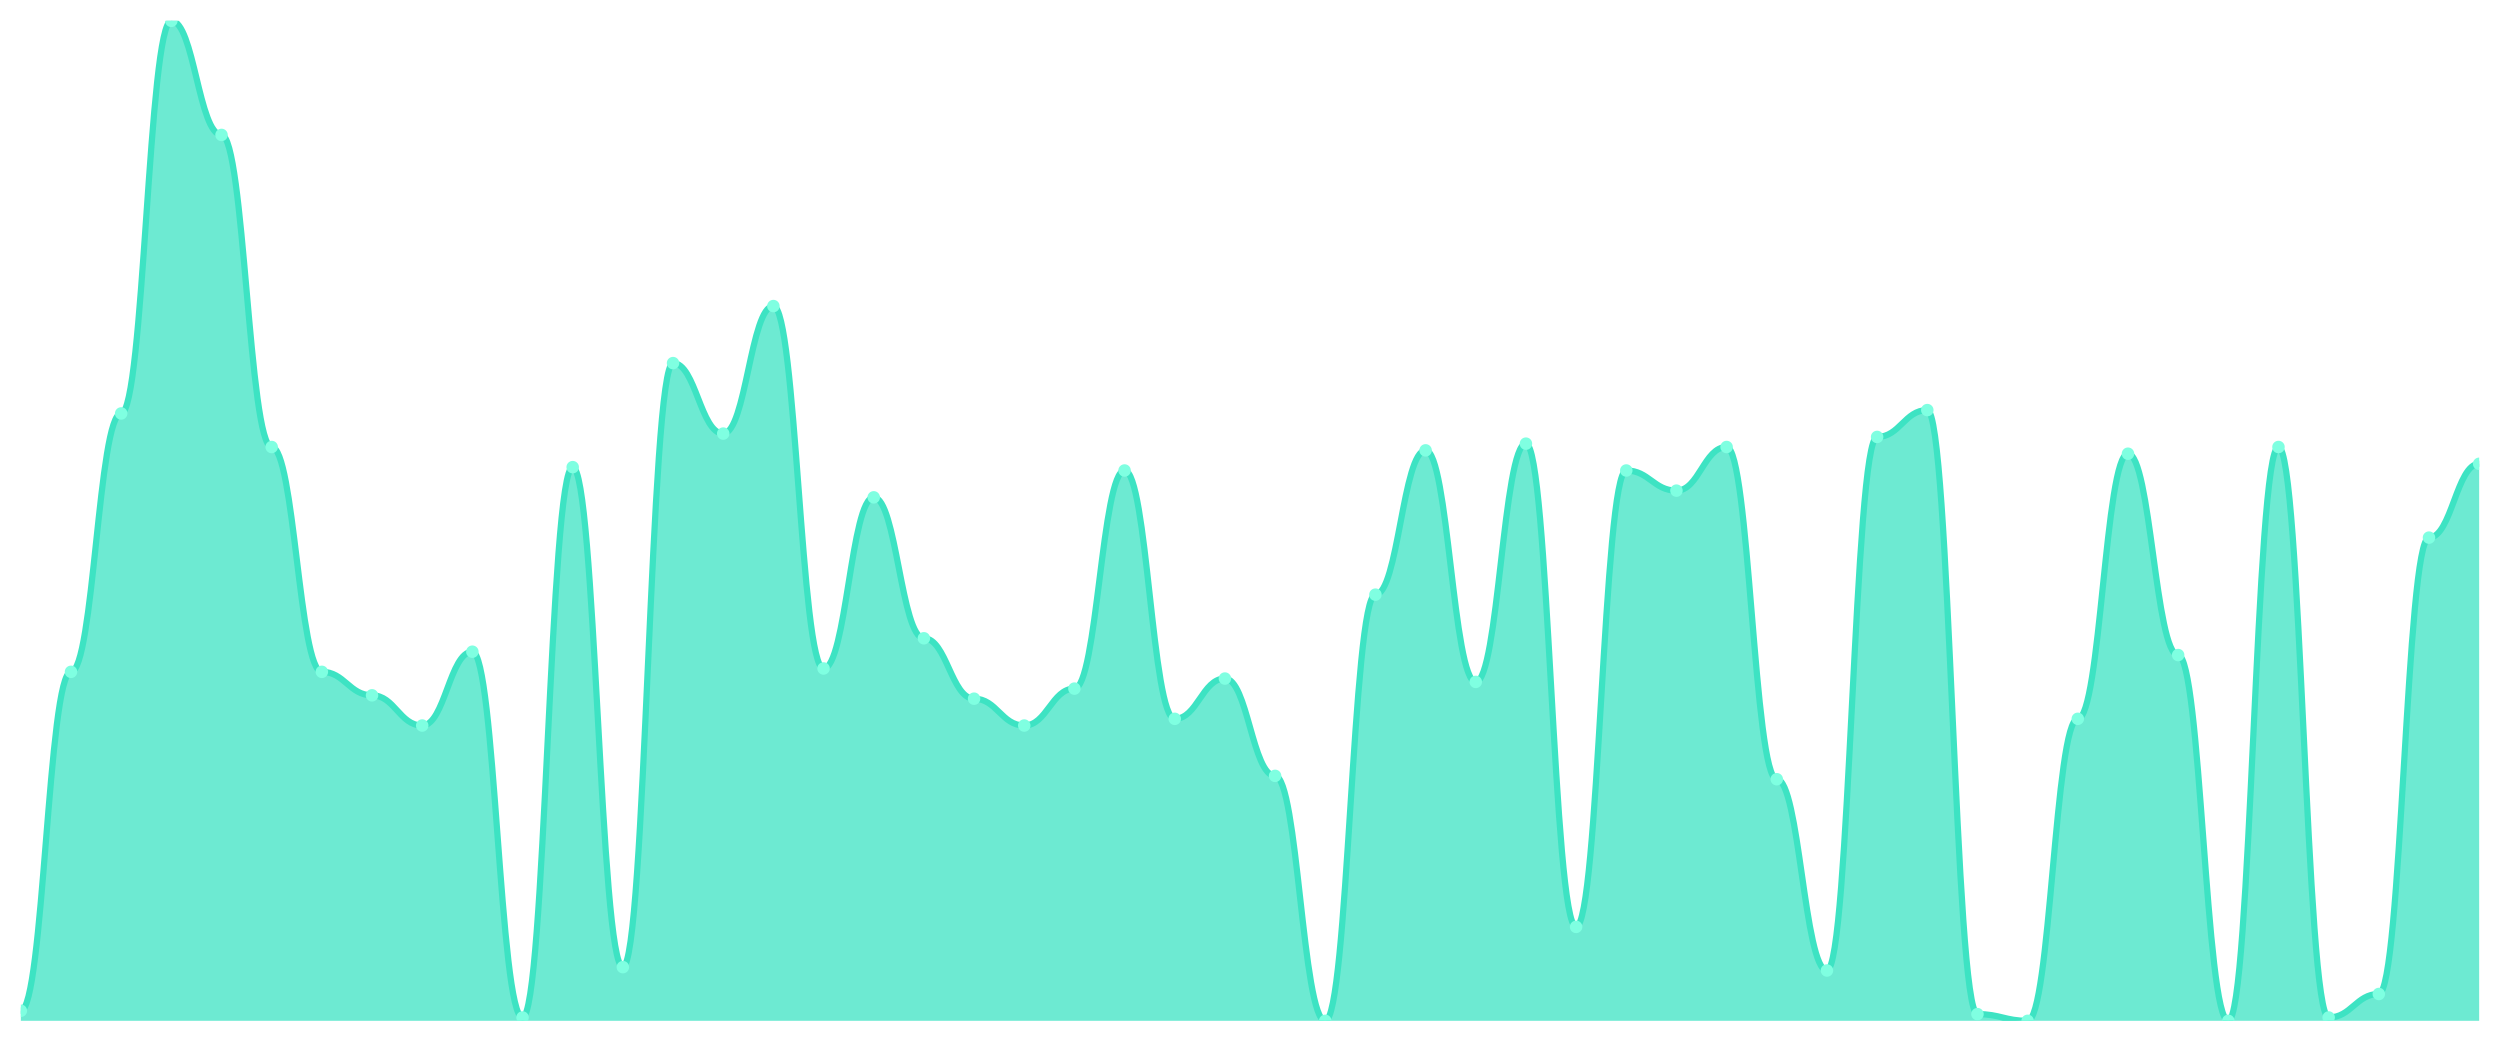
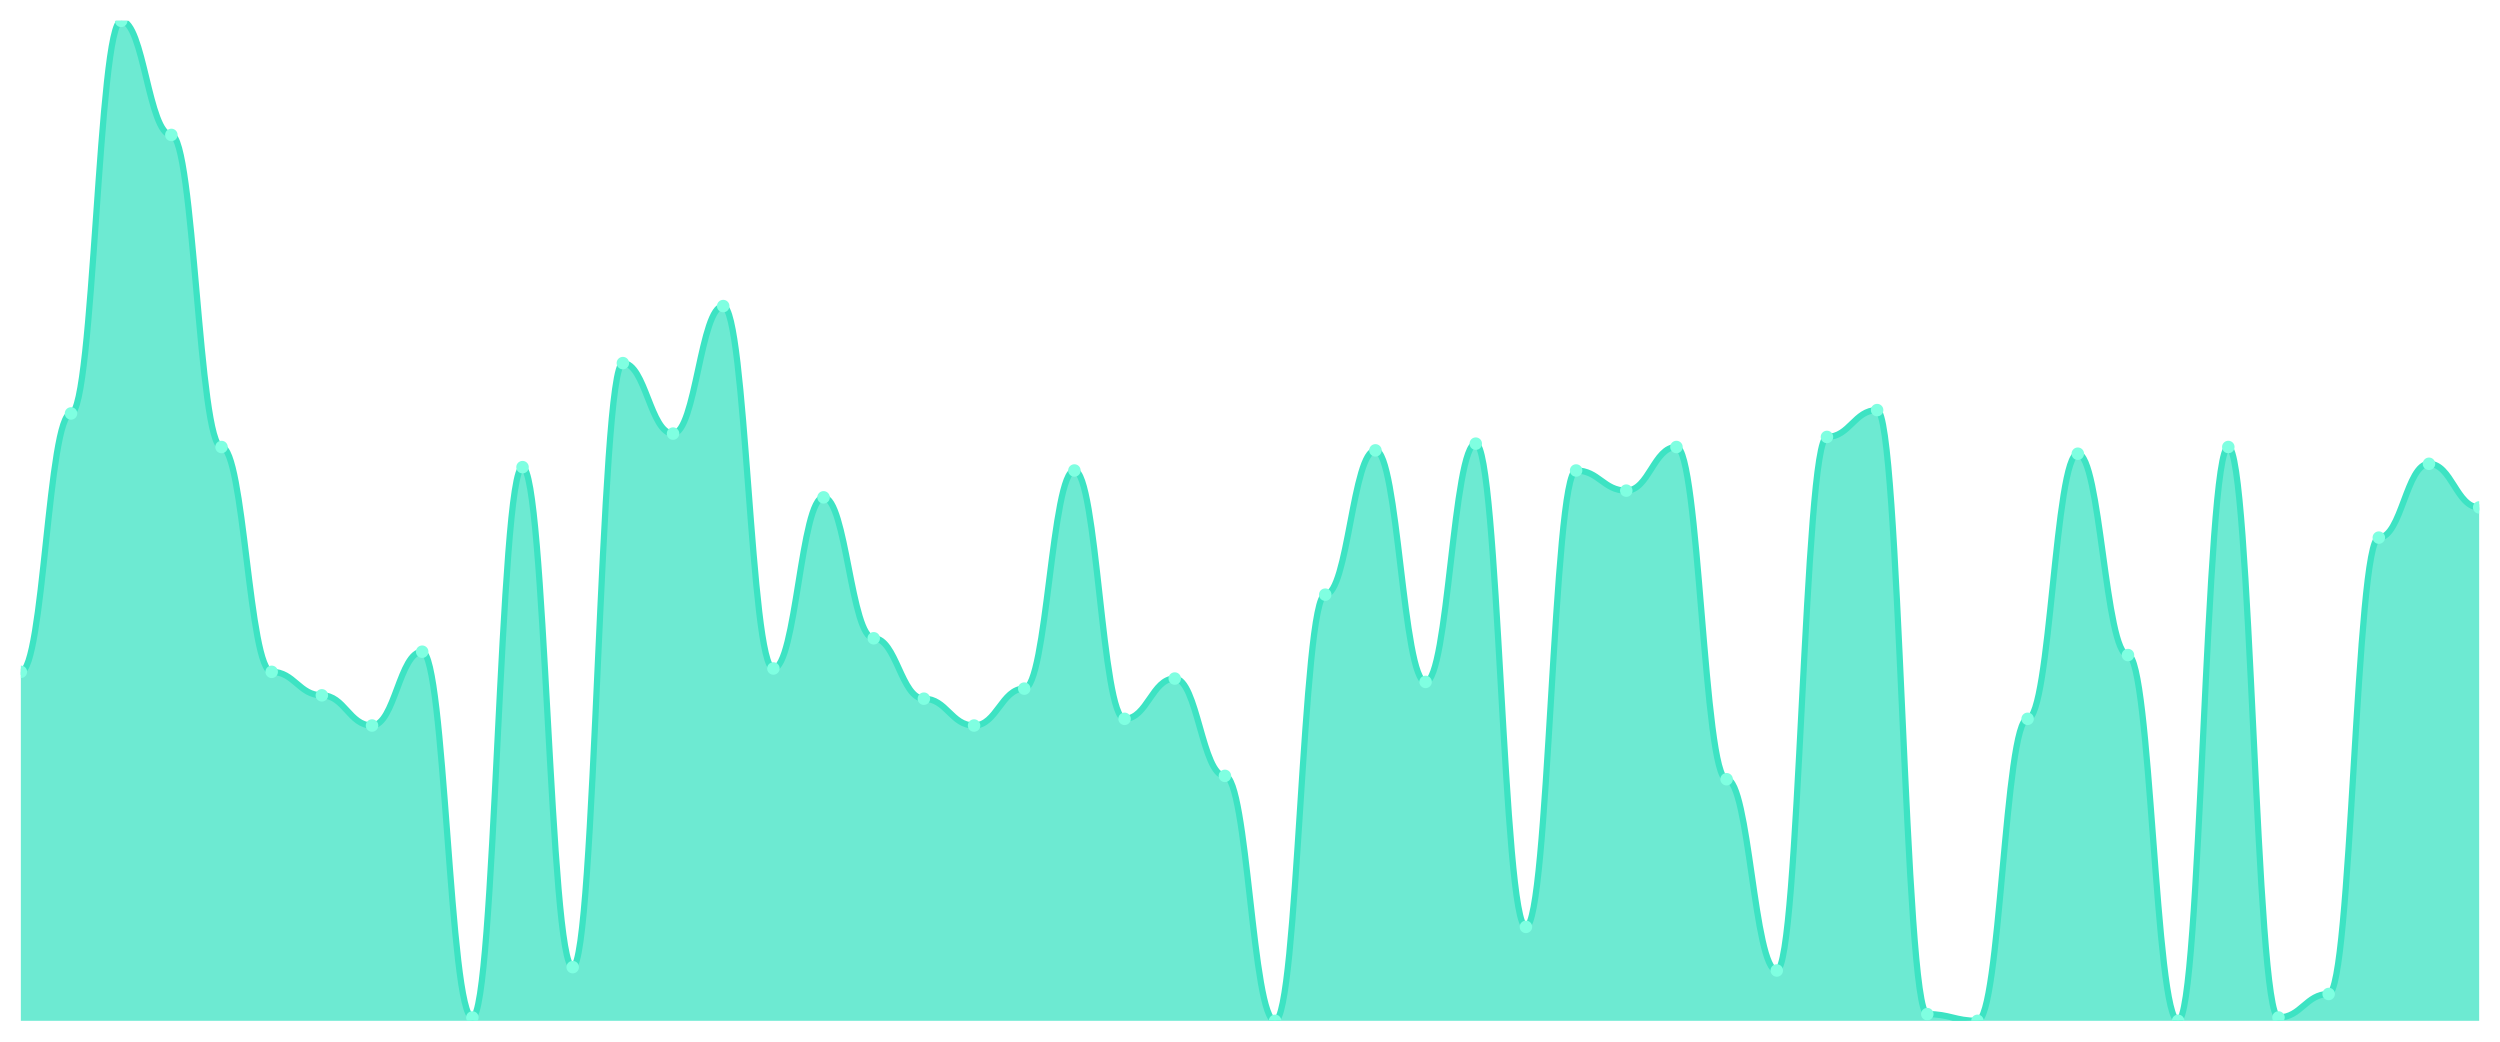
<svg xmlns="http://www.w3.org/2000/svg" viewBox="0 0 1200 500" width="1200" height="500">
  <defs>
    <clipPath id="c">
      <rect x="10" y="10" width="1180" height="480" />
    </clipPath>
  </defs>
  <rect width="1200" height="500" fill="none" />
  <g clip-path="url(#c)">
-     <path d="M 10,490 L 10,485.168 C 20.837,485.168 23.245,322.483 34.082,322.483 C 44.918,322.483 47.327,198.456 58.163,198.456 C 69,198.456 71.408,10 82.245,10 C 93.082,10 95.49,64.765 106.327,64.765 C 117.163,64.765 119.571,214.564 130.408,214.564 C 141.245,214.564 143.653,322.483 154.49,322.483 C 165.327,322.483 167.735,333.758 178.571,333.758 C 189.408,333.758 191.816,348.255 202.653,348.255 C 213.49,348.255 215.898,312.819 226.735,312.819 C 237.571,312.819 239.98,488.389 250.816,488.389 C 261.653,488.389 264.061,224.228 274.898,224.228 C 285.735,224.228 288.143,464.228 298.98,464.228 C 309.816,464.228 312.224,174.295 323.061,174.295 C 333.898,174.295 336.306,208.121 347.143,208.121 C 357.98,208.121 360.388,146.913 371.224,146.913 C 382.061,146.913 384.469,320.872 395.306,320.872 C 406.143,320.872 408.551,238.725 419.388,238.725 C 430.224,238.725 432.633,306.376 443.469,306.376 C 454.306,306.376 456.714,335.369 467.551,335.369 C 478.388,335.369 480.796,348.255 491.633,348.255 C 502.469,348.255 504.878,330.537 515.714,330.537 C 526.551,330.537 528.959,225.839 539.796,225.839 C 550.633,225.839 553.041,345.034 563.878,345.034 C 574.714,345.034 577.122,325.705 587.959,325.705 C 598.796,325.705 601.204,372.416 612.041,372.416 C 622.878,372.416 625.286,490 636.122,490 C 646.959,490 649.367,285.436 660.204,285.436 C 671.041,285.436 673.449,216.174 684.286,216.174 C 695.122,216.174 697.531,327.315 708.367,327.315 C 719.204,327.315 721.612,212.953 732.449,212.953 C 743.286,212.953 745.694,444.899 756.531,444.899 C 767.367,444.899 769.776,225.839 780.612,225.839 C 791.449,225.839 793.857,235.503 804.694,235.503 C 815.531,235.503 817.939,214.564 828.776,214.564 C 839.612,214.564 842.02,374.027 852.857,374.027 C 863.694,374.027 866.102,465.839 876.939,465.839 C 887.776,465.839 890.184,209.732 901.02,209.732 C 911.857,209.732 914.265,196.846 925.102,196.846 C 935.939,196.846 938.347,486.779 949.184,486.779 C 960.02,486.779 962.429,490 973.265,490 C 984.102,490 986.51,345.034 997.347,345.034 C 1008.184,345.034 1010.592,217.785 1021.429,217.785 C 1032.265,217.785 1034.673,314.43 1045.51,314.43 C 1056.347,314.43 1058.755,490 1069.592,490 C 1080.429,490 1082.837,214.564 1093.673,214.564 C 1104.51,214.564 1106.918,488.389 1117.755,488.389 C 1128.592,488.389 1131,477.114 1141.837,477.114 C 1152.673,477.114 1155.082,258.054 1165.918,258.054 C 1176.755,258.054 1179.163,222.617 1190,222.617 L 1190,490 Z" fill="rgba(61,227,195,0.75)" />
-     <path d="M 10,485.168 C 20.837,485.168 23.245,322.483 34.082,322.483 C 44.918,322.483 47.327,198.456 58.163,198.456 C 69,198.456 71.408,10 82.245,10 C 93.082,10 95.49,64.765 106.327,64.765 C 117.163,64.765 119.571,214.564 130.408,214.564 C 141.245,214.564 143.653,322.483 154.49,322.483 C 165.327,322.483 167.735,333.758 178.571,333.758 C 189.408,333.758 191.816,348.255 202.653,348.255 C 213.49,348.255 215.898,312.819 226.735,312.819 C 237.571,312.819 239.98,488.389 250.816,488.389 C 261.653,488.389 264.061,224.228 274.898,224.228 C 285.735,224.228 288.143,464.228 298.98,464.228 C 309.816,464.228 312.224,174.295 323.061,174.295 C 333.898,174.295 336.306,208.121 347.143,208.121 C 357.98,208.121 360.388,146.913 371.224,146.913 C 382.061,146.913 384.469,320.872 395.306,320.872 C 406.143,320.872 408.551,238.725 419.388,238.725 C 430.224,238.725 432.633,306.376 443.469,306.376 C 454.306,306.376 456.714,335.369 467.551,335.369 C 478.388,335.369 480.796,348.255 491.633,348.255 C 502.469,348.255 504.878,330.537 515.714,330.537 C 526.551,330.537 528.959,225.839 539.796,225.839 C 550.633,225.839 553.041,345.034 563.878,345.034 C 574.714,345.034 577.122,325.705 587.959,325.705 C 598.796,325.705 601.204,372.416 612.041,372.416 C 622.878,372.416 625.286,490 636.122,490 C 646.959,490 649.367,285.436 660.204,285.436 C 671.041,285.436 673.449,216.174 684.286,216.174 C 695.122,216.174 697.531,327.315 708.367,327.315 C 719.204,327.315 721.612,212.953 732.449,212.953 C 743.286,212.953 745.694,444.899 756.531,444.899 C 767.367,444.899 769.776,225.839 780.612,225.839 C 791.449,225.839 793.857,235.503 804.694,235.503 C 815.531,235.503 817.939,214.564 828.776,214.564 C 839.612,214.564 842.02,374.027 852.857,374.027 C 863.694,374.027 866.102,465.839 876.939,465.839 C 887.776,465.839 890.184,209.732 901.02,209.732 C 911.857,209.732 914.265,196.846 925.102,196.846 C 935.939,196.846 938.347,486.779 949.184,486.779 C 960.02,486.779 962.429,490 973.265,490 C 984.102,490 986.51,345.034 997.347,345.034 C 1008.184,345.034 1010.592,217.785 1021.429,217.785 C 1032.265,217.785 1034.673,314.43 1045.51,314.43 C 1056.347,314.43 1058.755,490 1069.592,490 C 1080.429,490 1082.837,214.564 1093.673,214.564 C 1104.51,214.564 1106.918,488.389 1117.755,488.389 C 1128.592,488.389 1131,477.114 1141.837,477.114 C 1152.673,477.114 1155.082,258.054 1165.918,258.054 C 1176.755,258.054 1179.163,222.617 1190,222.617" fill="none" stroke="#3de3c3" stroke-width="3" stroke-linecap="round" stroke-linejoin="round" />
-     <circle cx="10" cy="485.168" r="3" fill="#7fffe1" />
-     <circle cx="34.082" cy="322.483" r="3" fill="#7fffe1" />
-     <circle cx="58.163" cy="198.456" r="3" fill="#7fffe1" />
-     <circle cx="82.245" cy="10" r="3" fill="#7fffe1" />
-     <circle cx="106.327" cy="64.765" r="3" fill="#7fffe1" />
-     <circle cx="130.408" cy="214.564" r="3" fill="#7fffe1" />
-     <circle cx="154.49" cy="322.483" r="3" fill="#7fffe1" />
-     <circle cx="178.571" cy="333.758" r="3" fill="#7fffe1" />
-     <circle cx="202.653" cy="348.255" r="3" fill="#7fffe1" />
-     <circle cx="226.735" cy="312.819" r="3" fill="#7fffe1" />
-     <circle cx="250.816" cy="488.389" r="3" fill="#7fffe1" />
-     <circle cx="274.898" cy="224.228" r="3" fill="#7fffe1" />
-     <circle cx="298.98" cy="464.228" r="3" fill="#7fffe1" />
-     <circle cx="323.061" cy="174.295" r="3" fill="#7fffe1" />
-     <circle cx="347.143" cy="208.121" r="3" fill="#7fffe1" />
-     <circle cx="371.224" cy="146.913" r="3" fill="#7fffe1" />
-     <circle cx="395.306" cy="320.872" r="3" fill="#7fffe1" />
-     <circle cx="419.388" cy="238.725" r="3" fill="#7fffe1" />
-     <circle cx="443.469" cy="306.376" r="3" fill="#7fffe1" />
-     <circle cx="467.551" cy="335.369" r="3" fill="#7fffe1" />
-     <circle cx="491.633" cy="348.255" r="3" fill="#7fffe1" />
-     <circle cx="515.714" cy="330.537" r="3" fill="#7fffe1" />
-     <circle cx="539.796" cy="225.839" r="3" fill="#7fffe1" />
-     <circle cx="563.878" cy="345.034" r="3" fill="#7fffe1" />
-     <circle cx="587.959" cy="325.705" r="3" fill="#7fffe1" />
-     <circle cx="612.041" cy="372.416" r="3" fill="#7fffe1" />
-     <circle cx="636.122" cy="490" r="3" fill="#7fffe1" />
-     <circle cx="660.204" cy="285.436" r="3" fill="#7fffe1" />
-     <circle cx="684.286" cy="216.174" r="3" fill="#7fffe1" />
-     <circle cx="708.367" cy="327.315" r="3" fill="#7fffe1" />
-     <circle cx="732.449" cy="212.953" r="3" fill="#7fffe1" />
-     <circle cx="756.531" cy="444.899" r="3" fill="#7fffe1" />
-     <circle cx="780.612" cy="225.839" r="3" fill="#7fffe1" />
-     <circle cx="804.694" cy="235.503" r="3" fill="#7fffe1" />
-     <circle cx="828.776" cy="214.564" r="3" fill="#7fffe1" />
-     <circle cx="852.857" cy="374.027" r="3" fill="#7fffe1" />
-     <circle cx="876.939" cy="465.839" r="3" fill="#7fffe1" />
-     <circle cx="901.02" cy="209.732" r="3" fill="#7fffe1" />
-     <circle cx="925.102" cy="196.846" r="3" fill="#7fffe1" />
-     <circle cx="949.184" cy="486.779" r="3" fill="#7fffe1" />
-     <circle cx="973.265" cy="490" r="3" fill="#7fffe1" />
-     <circle cx="997.347" cy="345.034" r="3" fill="#7fffe1" />
-     <circle cx="1021.429" cy="217.785" r="3" fill="#7fffe1" />
-     <circle cx="1045.51" cy="314.43" r="3" fill="#7fffe1" />
-     <circle cx="1069.592" cy="490" r="3" fill="#7fffe1" />
-     <circle cx="1093.673" cy="214.564" r="3" fill="#7fffe1" />
-     <circle cx="1117.755" cy="488.389" r="3" fill="#7fffe1" />
-     <circle cx="1141.837" cy="477.114" r="3" fill="#7fffe1" />
-     <circle cx="1165.918" cy="258.054" r="3" fill="#7fffe1" />
-     <circle cx="1190" cy="222.617" r="3" fill="#7fffe1" />
+     <path d="M 10,490 L 10,322.483 C 20.837,322.483 23.245,198.456 34.082,198.456 C 44.918,198.456 47.327,10 58.163,10 C 69,10 71.408,64.765 82.245,64.765 C 93.082,64.765 95.49,214.564 106.327,214.564 C 117.163,214.564 119.571,322.483 130.408,322.483 C 141.245,322.483 143.653,333.758 154.49,333.758 C 165.327,333.758 167.735,348.255 178.571,348.255 C 189.408,348.255 191.816,312.819 202.653,312.819 C 213.49,312.819 215.898,488.389 226.735,488.389 C 237.571,488.389 239.98,224.228 250.816,224.228 C 261.653,224.228 264.061,464.228 274.898,464.228 C 285.735,464.228 288.143,174.295 298.98,174.295 C 309.816,174.295 312.224,208.121 323.061,208.121 C 333.898,208.121 336.306,146.913 347.143,146.913 C 357.98,146.913 360.388,320.872 371.224,320.872 C 382.061,320.872 384.469,238.725 395.306,238.725 C 406.143,238.725 408.551,306.376 419.388,306.376 C 430.224,306.376 432.633,335.369 443.469,335.369 C 454.306,335.369 456.714,348.255 467.551,348.255 C 478.388,348.255 480.796,330.537 491.633,330.537 C 502.469,330.537 504.878,225.839 515.714,225.839 C 526.551,225.839 528.959,345.034 539.796,345.034 C 550.633,345.034 553.041,325.705 563.878,325.705 C 574.714,325.705 577.122,372.416 587.959,372.416 C 598.796,372.416 601.204,490 612.041,490 C 622.878,490 625.286,285.436 636.122,285.436 C 646.959,285.436 649.367,216.174 660.204,216.174 C 671.041,216.174 673.449,327.315 684.286,327.315 C 695.122,327.315 697.531,212.953 708.367,212.953 C 719.204,212.953 721.612,444.899 732.449,444.899 C 743.286,444.899 745.694,225.839 756.531,225.839 C 767.367,225.839 769.776,235.503 780.612,235.503 C 791.449,235.503 793.857,214.564 804.694,214.564 C 815.531,214.564 817.939,374.027 828.776,374.027 C 839.612,374.027 842.02,465.839 852.857,465.839 C 863.694,465.839 866.102,209.732 876.939,209.732 C 887.776,209.732 890.184,196.846 901.02,196.846 C 911.857,196.846 914.265,486.779 925.102,486.779 C 935.939,486.779 938.347,490 949.184,490 C 960.02,490 962.429,345.034 973.265,345.034 C 984.102,345.034 986.51,217.785 997.347,217.785 C 1008.184,217.785 1010.592,314.43 1021.429,314.43 C 1032.265,314.43 1034.673,490 1045.51,490 C 1056.347,490 1058.755,214.564 1069.592,214.564 C 1080.429,214.564 1082.837,488.389 1093.673,488.389 C 1104.51,488.389 1106.918,477.114 1117.755,477.114 C 1128.592,477.114 1131,258.054 1141.837,258.054 C 1152.673,258.054 1155.082,222.617 1165.918,222.617 C 1176.755,222.617 1179.163,243.557 1190,243.557 L 1190,490 Z" fill="rgba(61,227,195,0.75)" />
+     <path d="M 10,322.483 C 20.837,322.483 23.245,198.456 34.082,198.456 C 44.918,198.456 47.327,10 58.163,10 C 69,10 71.408,64.765 82.245,64.765 C 93.082,64.765 95.49,214.564 106.327,214.564 C 117.163,214.564 119.571,322.483 130.408,322.483 C 141.245,322.483 143.653,333.758 154.49,333.758 C 165.327,333.758 167.735,348.255 178.571,348.255 C 189.408,348.255 191.816,312.819 202.653,312.819 C 213.49,312.819 215.898,488.389 226.735,488.389 C 237.571,488.389 239.98,224.228 250.816,224.228 C 261.653,224.228 264.061,464.228 274.898,464.228 C 285.735,464.228 288.143,174.295 298.98,174.295 C 309.816,174.295 312.224,208.121 323.061,208.121 C 333.898,208.121 336.306,146.913 347.143,146.913 C 357.98,146.913 360.388,320.872 371.224,320.872 C 382.061,320.872 384.469,238.725 395.306,238.725 C 406.143,238.725 408.551,306.376 419.388,306.376 C 430.224,306.376 432.633,335.369 443.469,335.369 C 454.306,335.369 456.714,348.255 467.551,348.255 C 478.388,348.255 480.796,330.537 491.633,330.537 C 502.469,330.537 504.878,225.839 515.714,225.839 C 526.551,225.839 528.959,345.034 539.796,345.034 C 550.633,345.034 553.041,325.705 563.878,325.705 C 574.714,325.705 577.122,372.416 587.959,372.416 C 598.796,372.416 601.204,490 612.041,490 C 622.878,490 625.286,285.436 636.122,285.436 C 646.959,285.436 649.367,216.174 660.204,216.174 C 671.041,216.174 673.449,327.315 684.286,327.315 C 695.122,327.315 697.531,212.953 708.367,212.953 C 719.204,212.953 721.612,444.899 732.449,444.899 C 743.286,444.899 745.694,225.839 756.531,225.839 C 767.367,225.839 769.776,235.503 780.612,235.503 C 791.449,235.503 793.857,214.564 804.694,214.564 C 815.531,214.564 817.939,374.027 828.776,374.027 C 839.612,374.027 842.02,465.839 852.857,465.839 C 863.694,465.839 866.102,209.732 876.939,209.732 C 887.776,209.732 890.184,196.846 901.02,196.846 C 911.857,196.846 914.265,486.779 925.102,486.779 C 935.939,486.779 938.347,490 949.184,490 C 960.02,490 962.429,345.034 973.265,345.034 C 984.102,345.034 986.51,217.785 997.347,217.785 C 1008.184,217.785 1010.592,314.43 1021.429,314.43 C 1032.265,314.43 1034.673,490 1045.51,490 C 1056.347,490 1058.755,214.564 1069.592,214.564 C 1080.429,214.564 1082.837,488.389 1093.673,488.389 C 1104.51,488.389 1106.918,477.114 1117.755,477.114 C 1128.592,477.114 1131,258.054 1141.837,258.054 C 1152.673,258.054 1155.082,222.617 1165.918,222.617 C 1176.755,222.617 1179.163,243.557 1190,243.557" fill="none" stroke="#3de3c3" stroke-width="3" stroke-linecap="round" stroke-linejoin="round" />
+     <circle cx="10" cy="322.483" r="3" fill="#7fffe1" />
+     <circle cx="34.082" cy="198.456" r="3" fill="#7fffe1" />
+     <circle cx="58.163" cy="10" r="3" fill="#7fffe1" />
+     <circle cx="82.245" cy="64.765" r="3" fill="#7fffe1" />
+     <circle cx="106.327" cy="214.564" r="3" fill="#7fffe1" />
+     <circle cx="130.408" cy="322.483" r="3" fill="#7fffe1" />
+     <circle cx="154.49" cy="333.758" r="3" fill="#7fffe1" />
+     <circle cx="178.571" cy="348.255" r="3" fill="#7fffe1" />
+     <circle cx="202.653" cy="312.819" r="3" fill="#7fffe1" />
+     <circle cx="226.735" cy="488.389" r="3" fill="#7fffe1" />
+     <circle cx="250.816" cy="224.228" r="3" fill="#7fffe1" />
+     <circle cx="274.898" cy="464.228" r="3" fill="#7fffe1" />
+     <circle cx="298.98" cy="174.295" r="3" fill="#7fffe1" />
+     <circle cx="323.061" cy="208.121" r="3" fill="#7fffe1" />
+     <circle cx="347.143" cy="146.913" r="3" fill="#7fffe1" />
+     <circle cx="371.224" cy="320.872" r="3" fill="#7fffe1" />
+     <circle cx="395.306" cy="238.725" r="3" fill="#7fffe1" />
+     <circle cx="419.388" cy="306.376" r="3" fill="#7fffe1" />
+     <circle cx="443.469" cy="335.369" r="3" fill="#7fffe1" />
+     <circle cx="467.551" cy="348.255" r="3" fill="#7fffe1" />
+     <circle cx="491.633" cy="330.537" r="3" fill="#7fffe1" />
+     <circle cx="515.714" cy="225.839" r="3" fill="#7fffe1" />
+     <circle cx="539.796" cy="345.034" r="3" fill="#7fffe1" />
+     <circle cx="563.878" cy="325.705" r="3" fill="#7fffe1" />
+     <circle cx="587.959" cy="372.416" r="3" fill="#7fffe1" />
+     <circle cx="612.041" cy="490" r="3" fill="#7fffe1" />
+     <circle cx="636.122" cy="285.436" r="3" fill="#7fffe1" />
+     <circle cx="660.204" cy="216.174" r="3" fill="#7fffe1" />
+     <circle cx="684.286" cy="327.315" r="3" fill="#7fffe1" />
+     <circle cx="708.367" cy="212.953" r="3" fill="#7fffe1" />
+     <circle cx="732.449" cy="444.899" r="3" fill="#7fffe1" />
+     <circle cx="756.531" cy="225.839" r="3" fill="#7fffe1" />
+     <circle cx="780.612" cy="235.503" r="3" fill="#7fffe1" />
+     <circle cx="804.694" cy="214.564" r="3" fill="#7fffe1" />
+     <circle cx="828.776" cy="374.027" r="3" fill="#7fffe1" />
+     <circle cx="852.857" cy="465.839" r="3" fill="#7fffe1" />
+     <circle cx="876.939" cy="209.732" r="3" fill="#7fffe1" />
+     <circle cx="901.02" cy="196.846" r="3" fill="#7fffe1" />
+     <circle cx="925.102" cy="486.779" r="3" fill="#7fffe1" />
+     <circle cx="949.184" cy="490" r="3" fill="#7fffe1" />
+     <circle cx="973.265" cy="345.034" r="3" fill="#7fffe1" />
+     <circle cx="997.347" cy="217.785" r="3" fill="#7fffe1" />
+     <circle cx="1021.429" cy="314.43" r="3" fill="#7fffe1" />
+     <circle cx="1045.51" cy="490" r="3" fill="#7fffe1" />
+     <circle cx="1069.592" cy="214.564" r="3" fill="#7fffe1" />
+     <circle cx="1093.673" cy="488.389" r="3" fill="#7fffe1" />
+     <circle cx="1117.755" cy="477.114" r="3" fill="#7fffe1" />
+     <circle cx="1141.837" cy="258.054" r="3" fill="#7fffe1" />
+     <circle cx="1165.918" cy="222.617" r="3" fill="#7fffe1" />
+     <circle cx="1190" cy="243.557" r="3" fill="#7fffe1" />
  </g>
</svg>
